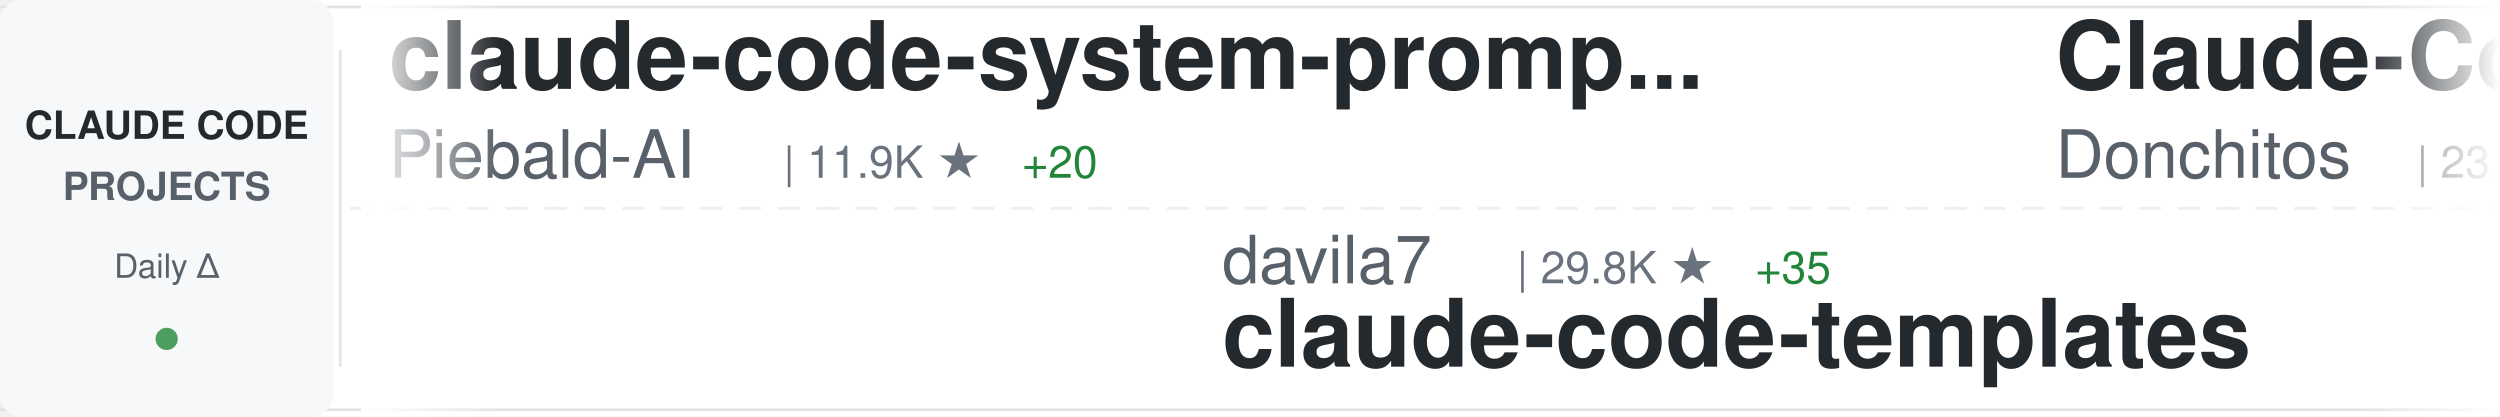
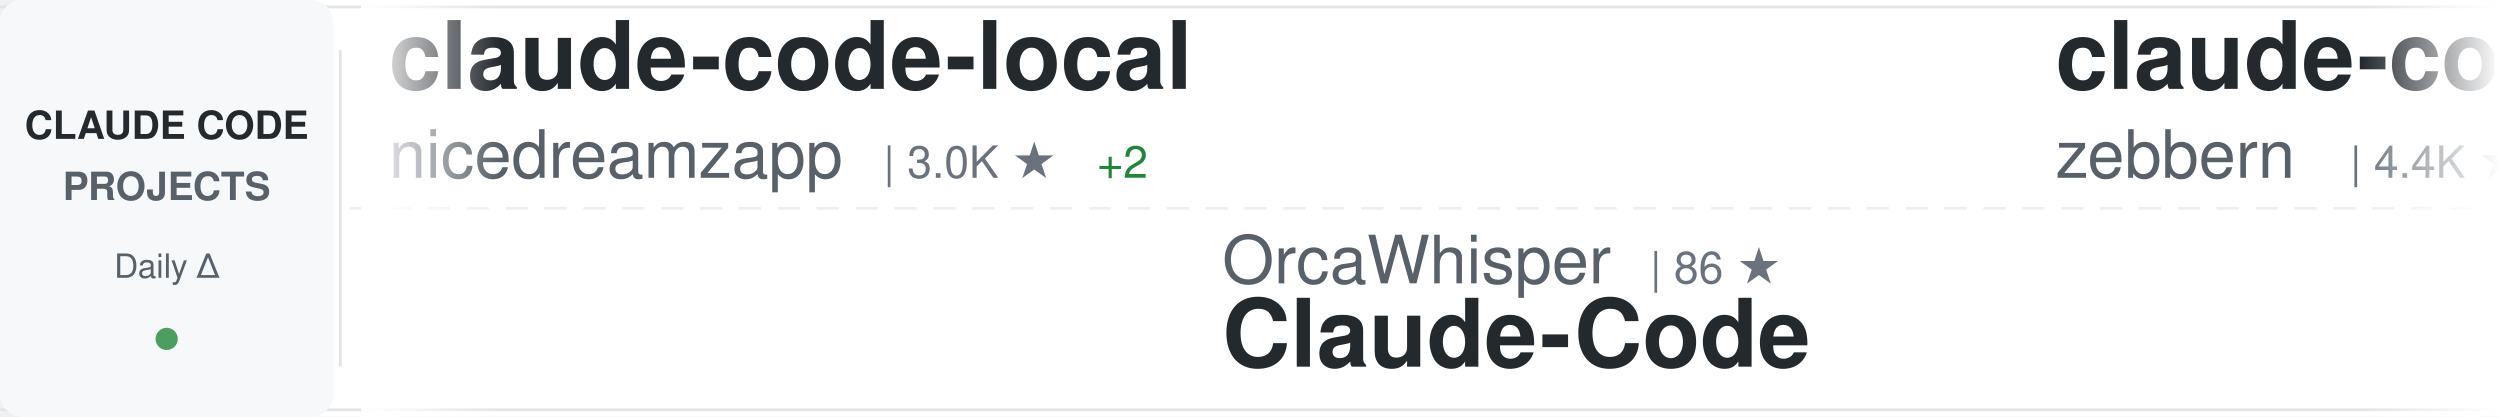
<svg xmlns="http://www.w3.org/2000/svg" width="900" height="150">
  <defs>
    <linearGradient id="awesomeLeftFade" x1="0%" y1="0%" x2="100%" y2="0%">
      <stop offset="0%" style="stop-color:#ffffff;stop-opacity:1" />
      <stop offset="100%" style="stop-color:#ffffff;stop-opacity:0" />
    </linearGradient>
    <linearGradient id="awesomeRightFade" x1="0%" y1="0%" x2="100%" y2="0%">
      <stop offset="0%" style="stop-color:#ffffff;stop-opacity:0" />
      <stop offset="100%" style="stop-color:#ffffff;stop-opacity:1" />
    </linearGradient>
  </defs>
  <rect width="900" height="150" fill="#ffffff" rx="8" />
  <rect x="0" y="2" width="900" height="1" fill="#e1e4e8" />
  <rect x="0" y="147" width="900" height="1" fill="#e1e4e8" />
  <line x1="0" y1="75" x2="900" y2="75" stroke="#e1e4e8" stroke-width="1" stroke-dasharray="8 6" opacity="0.6" />
  <rect x="0" y="0" width="120" height="150" fill="#f6f8fa" rx="8" />
  <text x="60" y="50" font-family="-apple-system, BlinkMacSystemFont, 'Segoe UI', Helvetica, Arial, sans-serif" font-size="14" font-weight="600" fill="#24292e" text-anchor="middle">CLAUDE CODE</text>
  <text x="60" y="72" font-family="-apple-system, BlinkMacSystemFont, 'Segoe UI', Helvetica, Arial, sans-serif" font-size="14" font-weight="600" fill="#586069" text-anchor="middle">PROJECTS</text>
  <text x="60" y="100" font-family="-apple-system, BlinkMacSystemFont, 'Segoe UI', Helvetica, Arial, sans-serif" font-size="12" font-weight="500" fill="#586069" text-anchor="middle">Daily Δ</text>
  <circle cx="60" cy="122" r="4" fill="#22863a" opacity="0.8" />
  <rect x="122" y="18" width="1" height="114" fill="#e1e4e8" />
  <clipPath id="awesomeTickerClip">
    <rect x="130" y="0" width="770" height="150" />
  </clipPath>
  <g clip-path="url(#awesomeTickerClip)">
    <g id="awesomeTickerItems">
      <animateTransform attributeName="transform" attributeType="XML" type="translate" from="0 0" to="-3000 0" dur="54s" repeatCount="indefinite" />
      <g transform="translate(0, 0)">
-         <text x="140" y="32" font-family="-apple-system, BlinkMacSystemFont, 'Segoe UI', Helvetica, Arial, sans-serif" font-size="34" font-weight="600" fill="#24292e">claude-code-system-promp...</text>
-         <text x="140" y="64" font-family="-apple-system, BlinkMacSystemFont, 'Segoe UI', Helvetica, Arial, sans-serif" font-size="24" font-weight="400" fill="#586069">Piebald-AI</text>
-         <text x="282" y="64" font-family="-apple-system, BlinkMacSystemFont, 'Segoe UI', Helvetica, Arial, sans-serif" font-size="16" font-weight="500" fill="#6a737d">| 11.9K ★</text>
-         <text x="368" y="64" font-family="-apple-system, BlinkMacSystemFont, 'Segoe UI', Helvetica, Arial, sans-serif" font-size="16" font-weight="500" fill="#22863a"> +20</text>
+         <text x="140" y="32" font-family="-apple-system, BlinkMacSystemFont, 'Segoe UI', Helvetica, Arial, sans-serif" font-size="34" font-weight="600" fill="#24292e">claude-code-local</text>
+         <text x="140" y="64" font-family="-apple-system, BlinkMacSystemFont, 'Segoe UI', Helvetica, Arial, sans-serif" font-size="24" font-weight="400" fill="#586069">nicedreamzapp</text>
+         <text x="318" y="64" font-family="-apple-system, BlinkMacSystemFont, 'Segoe UI', Helvetica, Arial, sans-serif" font-size="16" font-weight="500" fill="#6a737d">| 3.0K ★</text>
+         <text x="395" y="64" font-family="-apple-system, BlinkMacSystemFont, 'Segoe UI', Helvetica, Arial, sans-serif" font-size="16" font-weight="500" fill="#22863a"> +2</text>
      </g>
      <g transform="translate(300, 0)">
-         <text x="140" y="102" font-family="-apple-system, BlinkMacSystemFont, 'Segoe UI', Helvetica, Arial, sans-serif" font-size="24" font-weight="400" fill="#586069">davila7</text>
-         <text x="246" y="102" font-family="-apple-system, BlinkMacSystemFont, 'Segoe UI', Helvetica, Arial, sans-serif" font-size="16" font-weight="500" fill="#6a737d">| 29.8K ★</text>
-         <text x="332" y="102" font-family="-apple-system, BlinkMacSystemFont, 'Segoe UI', Helvetica, Arial, sans-serif" font-size="16" font-weight="500" fill="#22863a"> +35</text>
-         <text x="140" y="132" font-family="-apple-system, BlinkMacSystemFont, 'Segoe UI', Helvetica, Arial, sans-serif" font-size="34" font-weight="600" fill="#24292e">claude-code-templates</text>
+         <text x="140" y="102" font-family="-apple-system, BlinkMacSystemFont, 'Segoe UI', Helvetica, Arial, sans-serif" font-size="24" font-weight="400" fill="#586069">OrcaWhisper</text>
+         <text x="294" y="102" font-family="-apple-system, BlinkMacSystemFont, 'Segoe UI', Helvetica, Arial, sans-serif" font-size="16" font-weight="500" fill="#6a737d">| 86 ★</text>
+         <text x="140" y="132" font-family="-apple-system, BlinkMacSystemFont, 'Segoe UI', Helvetica, Arial, sans-serif" font-size="34" font-weight="600" fill="#24292e">Claude-Code</text>
      </g>
      <g transform="translate(600, 0)">
-         <text x="140" y="32" font-family="-apple-system, BlinkMacSystemFont, 'Segoe UI', Helvetica, Arial, sans-serif" font-size="34" font-weight="600" fill="#24292e">Claude-Code-Game-Studios</text>
-         <text x="140" y="64" font-family="-apple-system, BlinkMacSystemFont, 'Segoe UI', Helvetica, Arial, sans-serif" font-size="24" font-weight="400" fill="#586069">Donchitos</text>
-         <text x="270" y="64" font-family="-apple-system, BlinkMacSystemFont, 'Segoe UI', Helvetica, Arial, sans-serif" font-size="16" font-weight="500" fill="#6a737d">| 23.3K ★</text>
-         <text x="356" y="64" font-family="-apple-system, BlinkMacSystemFont, 'Segoe UI', Helvetica, Arial, sans-serif" font-size="16" font-weight="500" fill="#22863a"> +39</text>
+         <text x="140" y="32" font-family="-apple-system, BlinkMacSystemFont, 'Segoe UI', Helvetica, Arial, sans-serif" font-size="34" font-weight="600" fill="#24292e">claude-code-guide</text>
+         <text x="140" y="64" font-family="-apple-system, BlinkMacSystemFont, 'Segoe UI', Helvetica, Arial, sans-serif" font-size="24" font-weight="400" fill="#586069">zebbern</text>
+         <text x="246" y="64" font-family="-apple-system, BlinkMacSystemFont, 'Segoe UI', Helvetica, Arial, sans-serif" font-size="16" font-weight="500" fill="#6a737d">| 4.4K ★</text>
+         <text x="323" y="64" font-family="-apple-system, BlinkMacSystemFont, 'Segoe UI', Helvetica, Arial, sans-serif" font-size="16" font-weight="500" fill="#22863a"> +3</text>
      </g>
      <g transform="translate(900, 0)">
-         <text x="140" y="102" font-family="-apple-system, BlinkMacSystemFont, 'Segoe UI', Helvetica, Arial, sans-serif" font-size="24" font-weight="400" fill="#586069">darcyegb</text>
-         <text x="258" y="102" font-family="-apple-system, BlinkMacSystemFont, 'Segoe UI', Helvetica, Arial, sans-serif" font-size="16" font-weight="500" fill="#6a737d">| 749 ★</text>
-         <text x="326" y="102" font-family="-apple-system, BlinkMacSystemFont, 'Segoe UI', Helvetica, Arial, sans-serif" font-size="16" font-weight="500" fill="#22863a"> +1</text>
-         <text x="140" y="132" font-family="-apple-system, BlinkMacSystemFont, 'Segoe UI', Helvetica, Arial, sans-serif" font-size="34" font-weight="600" fill="#24292e">ClaudeCodeAgents</text>
+         <text x="140" y="102" font-family="-apple-system, BlinkMacSystemFont, 'Segoe UI', Helvetica, Arial, sans-serif" font-size="24" font-weight="400" fill="#586069">FlorianBruniaux</text>
+         <text x="342" y="102" font-family="-apple-system, BlinkMacSystemFont, 'Segoe UI', Helvetica, Arial, sans-serif" font-size="16" font-weight="500" fill="#6a737d">| 5.5K ★</text>
+         <text x="419" y="102" font-family="-apple-system, BlinkMacSystemFont, 'Segoe UI', Helvetica, Arial, sans-serif" font-size="16" font-weight="500" fill="#22863a"> +9</text>
+         <text x="140" y="132" font-family="-apple-system, BlinkMacSystemFont, 'Segoe UI', Helvetica, Arial, sans-serif" font-size="34" font-weight="600" fill="#24292e">claude-code-ultimate-gui...</text>
      </g>
      <g transform="translate(1200, 0)">
-         <text x="140" y="32" font-family="-apple-system, BlinkMacSystemFont, 'Segoe UI', Helvetica, Arial, sans-serif" font-size="34" font-weight="600" fill="#24292e">collection-claude-code-s...</text>
-         <text x="140" y="64" font-family="-apple-system, BlinkMacSystemFont, 'Segoe UI', Helvetica, Arial, sans-serif" font-size="24" font-weight="400" fill="#586069">chauncygu</text>
-         <text x="270" y="64" font-family="-apple-system, BlinkMacSystemFont, 'Segoe UI', Helvetica, Arial, sans-serif" font-size="16" font-weight="500" fill="#6a737d">| 2.8K ★</text>
-         <text x="347" y="64" font-family="-apple-system, BlinkMacSystemFont, 'Segoe UI', Helvetica, Arial, sans-serif" font-size="16" font-weight="500" fill="#22863a"> +2</text>
+         <text x="140" y="32" font-family="-apple-system, BlinkMacSystemFont, 'Segoe UI', Helvetica, Arial, sans-serif" font-size="34" font-weight="600" fill="#24292e">Auto-claude-code-researc...</text>
+         <text x="140" y="64" font-family="-apple-system, BlinkMacSystemFont, 'Segoe UI', Helvetica, Arial, sans-serif" font-size="24" font-weight="400" fill="#586069">wanshuiyin</text>
+         <text x="282" y="64" font-family="-apple-system, BlinkMacSystemFont, 'Segoe UI', Helvetica, Arial, sans-serif" font-size="16" font-weight="500" fill="#6a737d">| 13.7K ★</text>
+         <text x="368" y="64" font-family="-apple-system, BlinkMacSystemFont, 'Segoe UI', Helvetica, Arial, sans-serif" font-size="16" font-weight="500" fill="#22863a"> +43</text>
      </g>
      <g transform="translate(1500, 0)">
-         <text x="140" y="102" font-family="-apple-system, BlinkMacSystemFont, 'Segoe UI', Helvetica, Arial, sans-serif" font-size="24" font-weight="400" fill="#586069">LING71671</text>
-         <text x="270" y="102" font-family="-apple-system, BlinkMacSystemFont, 'Segoe UI', Helvetica, Arial, sans-serif" font-size="16" font-weight="500" fill="#6a737d">| 925 ★</text>
-         <text x="338" y="102" font-family="-apple-system, BlinkMacSystemFont, 'Segoe UI', Helvetica, Arial, sans-serif" font-size="16" font-weight="500" fill="#22863a"> +2</text>
-         <text x="140" y="132" font-family="-apple-system, BlinkMacSystemFont, 'Segoe UI', Helvetica, Arial, sans-serif" font-size="34" font-weight="600" fill="#24292e">Open-ClaudeCode</text>
+         <text x="140" y="102" font-family="-apple-system, BlinkMacSystemFont, 'Segoe UI', Helvetica, Arial, sans-serif" font-size="24" font-weight="400" fill="#586069">huangjia2019</text>
+         <text x="306" y="102" font-family="-apple-system, BlinkMacSystemFont, 'Segoe UI', Helvetica, Arial, sans-serif" font-size="16" font-weight="500" fill="#6a737d">| 1.0K ★</text>
+         <text x="383" y="102" font-family="-apple-system, BlinkMacSystemFont, 'Segoe UI', Helvetica, Arial, sans-serif" font-size="16" font-weight="500" fill="#22863a"> +4</text>
+         <text x="140" y="132" font-family="-apple-system, BlinkMacSystemFont, 'Segoe UI', Helvetica, Arial, sans-serif" font-size="34" font-weight="600" fill="#24292e">claude-code-engineering</text>
      </g>
      <g transform="translate(1800, 0)">
-         <text x="140" y="32" font-family="-apple-system, BlinkMacSystemFont, 'Segoe UI', Helvetica, Arial, sans-serif" font-size="34" font-weight="600" fill="#24292e">claude-code-spec-workflo...</text>
-         <text x="140" y="64" font-family="-apple-system, BlinkMacSystemFont, 'Segoe UI', Helvetica, Arial, sans-serif" font-size="24" font-weight="400" fill="#586069">Pimzino</text>
-         <text x="246" y="64" font-family="-apple-system, BlinkMacSystemFont, 'Segoe UI', Helvetica, Arial, sans-serif" font-size="16" font-weight="500" fill="#6a737d">| 3.8K ★</text>
+         <text x="140" y="32" font-family="-apple-system, BlinkMacSystemFont, 'Segoe UI', Helvetica, Arial, sans-serif" font-size="34" font-weight="600" fill="#24292e">andrej-karpathy-skills</text>
+         <text x="140" y="64" font-family="-apple-system, BlinkMacSystemFont, 'Segoe UI', Helvetica, Arial, sans-serif" font-size="24" font-weight="400" fill="#586069">multica-ai</text>
+         <text x="282" y="64" font-family="-apple-system, BlinkMacSystemFont, 'Segoe UI', Helvetica, Arial, sans-serif" font-size="16" font-weight="500" fill="#6a737d">| 195.0K ★</text>
+         <text x="377" y="64" font-family="-apple-system, BlinkMacSystemFont, 'Segoe UI', Helvetica, Arial, sans-serif" font-size="16" font-weight="500" fill="#22863a"> +398</text>
      </g>
      <g transform="translate(2100, 0)">
-         <text x="140" y="102" font-family="-apple-system, BlinkMacSystemFont, 'Segoe UI', Helvetica, Arial, sans-serif" font-size="24" font-weight="400" fill="#586069">shanraisshan</text>
-         <text x="306" y="102" font-family="-apple-system, BlinkMacSystemFont, 'Segoe UI', Helvetica, Arial, sans-serif" font-size="16" font-weight="500" fill="#6a737d">| 63.2K ★</text>
-         <text x="392" y="102" font-family="-apple-system, BlinkMacSystemFont, 'Segoe UI', Helvetica, Arial, sans-serif" font-size="16" font-weight="500" fill="#22863a"> +81</text>
-         <text x="140" y="132" font-family="-apple-system, BlinkMacSystemFont, 'Segoe UI', Helvetica, Arial, sans-serif" font-size="34" font-weight="600" fill="#24292e">claude-code-best-practic...</text>
+         <text x="140" y="102" font-family="-apple-system, BlinkMacSystemFont, 'Segoe UI', Helvetica, Arial, sans-serif" font-size="24" font-weight="400" fill="#586069">Njengah</text>
+         <text x="246" y="102" font-family="-apple-system, BlinkMacSystemFont, 'Segoe UI', Helvetica, Arial, sans-serif" font-size="16" font-weight="500" fill="#6a737d">| 1.9K ★</text>
+         <text x="323" y="102" font-family="-apple-system, BlinkMacSystemFont, 'Segoe UI', Helvetica, Arial, sans-serif" font-size="16" font-weight="500" fill="#22863a"> +2</text>
+         <text x="140" y="132" font-family="-apple-system, BlinkMacSystemFont, 'Segoe UI', Helvetica, Arial, sans-serif" font-size="34" font-weight="600" fill="#24292e">claude-code-cheat-sheet</text>
      </g>
      <g transform="translate(2400, 0)">
-         <text x="140" y="32" font-family="-apple-system, BlinkMacSystemFont, 'Segoe UI', Helvetica, Arial, sans-serif" font-size="34" font-weight="600" fill="#24292e">claude-coder</text>
-         <text x="140" y="64" font-family="-apple-system, BlinkMacSystemFont, 'Segoe UI', Helvetica, Arial, sans-serif" font-size="24" font-weight="400" fill="#586069">kodu-ai</text>
-         <text x="246" y="64" font-family="-apple-system, BlinkMacSystemFont, 'Segoe UI', Helvetica, Arial, sans-serif" font-size="16" font-weight="500" fill="#6a737d">| 5.3K ★</text>
+         <text x="140" y="32" font-family="-apple-system, BlinkMacSystemFont, 'Segoe UI', Helvetica, Arial, sans-serif" font-size="34" font-weight="600" fill="#24292e">Claude-code</text>
+         <text x="140" y="64" font-family="-apple-system, BlinkMacSystemFont, 'Segoe UI', Helvetica, Arial, sans-serif" font-size="24" font-weight="400" fill="#586069">zstmfhy</text>
+         <text x="246" y="64" font-family="-apple-system, BlinkMacSystemFont, 'Segoe UI', Helvetica, Arial, sans-serif" font-size="16" font-weight="500" fill="#6a737d">| 190 ★</text>
      </g>
      <g transform="translate(2700, 0)">
-         <text x="140" y="102" font-family="-apple-system, BlinkMacSystemFont, 'Segoe UI', Helvetica, Arial, sans-serif" font-size="24" font-weight="400" fill="#586069">SeemSeam</text>
-         <text x="258" y="102" font-family="-apple-system, BlinkMacSystemFont, 'Segoe UI', Helvetica, Arial, sans-serif" font-size="16" font-weight="500" fill="#6a737d">| 3.3K ★</text>
-         <text x="335" y="102" font-family="-apple-system, BlinkMacSystemFont, 'Segoe UI', Helvetica, Arial, sans-serif" font-size="16" font-weight="500" fill="#22863a"> +8</text>
-         <text x="140" y="132" font-family="-apple-system, BlinkMacSystemFont, 'Segoe UI', Helvetica, Arial, sans-serif" font-size="34" font-weight="600" fill="#24292e">claude_codex_bridge</text>
+         <text x="140" y="102" font-family="-apple-system, BlinkMacSystemFont, 'Segoe UI', Helvetica, Arial, sans-serif" font-size="24" font-weight="400" fill="#586069">feiskyer</text>
+         <text x="258" y="102" font-family="-apple-system, BlinkMacSystemFont, 'Segoe UI', Helvetica, Arial, sans-serif" font-size="16" font-weight="500" fill="#6a737d">| 1.6K ★</text>
+         <text x="335" y="102" font-family="-apple-system, BlinkMacSystemFont, 'Segoe UI', Helvetica, Arial, sans-serif" font-size="16" font-weight="500" fill="#22863a"> +6</text>
+         <text x="140" y="132" font-family="-apple-system, BlinkMacSystemFont, 'Segoe UI', Helvetica, Arial, sans-serif" font-size="34" font-weight="600" fill="#24292e">claude-code-settings</text>
      </g>
      <g transform="translate(3000, 0)">
-         <text x="140" y="32" font-family="-apple-system, BlinkMacSystemFont, 'Segoe UI', Helvetica, Arial, sans-serif" font-size="34" font-weight="600" fill="#24292e">claude-code-system-promp...</text>
-         <text x="140" y="64" font-family="-apple-system, BlinkMacSystemFont, 'Segoe UI', Helvetica, Arial, sans-serif" font-size="24" font-weight="400" fill="#586069">Piebald-AI</text>
-         <text x="282" y="64" font-family="-apple-system, BlinkMacSystemFont, 'Segoe UI', Helvetica, Arial, sans-serif" font-size="16" font-weight="500" fill="#6a737d">| 11.9K ★</text>
-         <text x="368" y="64" font-family="-apple-system, BlinkMacSystemFont, 'Segoe UI', Helvetica, Arial, sans-serif" font-size="16" font-weight="500" fill="#22863a"> +20</text>
+         <text x="140" y="32" font-family="-apple-system, BlinkMacSystemFont, 'Segoe UI', Helvetica, Arial, sans-serif" font-size="34" font-weight="600" fill="#24292e">claude-code-local</text>
+         <text x="140" y="64" font-family="-apple-system, BlinkMacSystemFont, 'Segoe UI', Helvetica, Arial, sans-serif" font-size="24" font-weight="400" fill="#586069">nicedreamzapp</text>
+         <text x="318" y="64" font-family="-apple-system, BlinkMacSystemFont, 'Segoe UI', Helvetica, Arial, sans-serif" font-size="16" font-weight="500" fill="#6a737d">| 3.0K ★</text>
+         <text x="395" y="64" font-family="-apple-system, BlinkMacSystemFont, 'Segoe UI', Helvetica, Arial, sans-serif" font-size="16" font-weight="500" fill="#22863a"> +2</text>
      </g>
      <g transform="translate(3300, 0)">
-         <text x="140" y="102" font-family="-apple-system, BlinkMacSystemFont, 'Segoe UI', Helvetica, Arial, sans-serif" font-size="24" font-weight="400" fill="#586069">davila7</text>
-         <text x="246" y="102" font-family="-apple-system, BlinkMacSystemFont, 'Segoe UI', Helvetica, Arial, sans-serif" font-size="16" font-weight="500" fill="#6a737d">| 29.8K ★</text>
-         <text x="332" y="102" font-family="-apple-system, BlinkMacSystemFont, 'Segoe UI', Helvetica, Arial, sans-serif" font-size="16" font-weight="500" fill="#22863a"> +35</text>
-         <text x="140" y="132" font-family="-apple-system, BlinkMacSystemFont, 'Segoe UI', Helvetica, Arial, sans-serif" font-size="34" font-weight="600" fill="#24292e">claude-code-templates</text>
+         <text x="140" y="102" font-family="-apple-system, BlinkMacSystemFont, 'Segoe UI', Helvetica, Arial, sans-serif" font-size="24" font-weight="400" fill="#586069">OrcaWhisper</text>
+         <text x="294" y="102" font-family="-apple-system, BlinkMacSystemFont, 'Segoe UI', Helvetica, Arial, sans-serif" font-size="16" font-weight="500" fill="#6a737d">| 86 ★</text>
+         <text x="140" y="132" font-family="-apple-system, BlinkMacSystemFont, 'Segoe UI', Helvetica, Arial, sans-serif" font-size="34" font-weight="600" fill="#24292e">Claude-Code</text>
      </g>
      <g transform="translate(3600, 0)">
-         <text x="140" y="32" font-family="-apple-system, BlinkMacSystemFont, 'Segoe UI', Helvetica, Arial, sans-serif" font-size="34" font-weight="600" fill="#24292e">Claude-Code-Game-Studios</text>
-         <text x="140" y="64" font-family="-apple-system, BlinkMacSystemFont, 'Segoe UI', Helvetica, Arial, sans-serif" font-size="24" font-weight="400" fill="#586069">Donchitos</text>
-         <text x="270" y="64" font-family="-apple-system, BlinkMacSystemFont, 'Segoe UI', Helvetica, Arial, sans-serif" font-size="16" font-weight="500" fill="#6a737d">| 23.3K ★</text>
-         <text x="356" y="64" font-family="-apple-system, BlinkMacSystemFont, 'Segoe UI', Helvetica, Arial, sans-serif" font-size="16" font-weight="500" fill="#22863a"> +39</text>
+         <text x="140" y="32" font-family="-apple-system, BlinkMacSystemFont, 'Segoe UI', Helvetica, Arial, sans-serif" font-size="34" font-weight="600" fill="#24292e">claude-code-guide</text>
+         <text x="140" y="64" font-family="-apple-system, BlinkMacSystemFont, 'Segoe UI', Helvetica, Arial, sans-serif" font-size="24" font-weight="400" fill="#586069">zebbern</text>
+         <text x="246" y="64" font-family="-apple-system, BlinkMacSystemFont, 'Segoe UI', Helvetica, Arial, sans-serif" font-size="16" font-weight="500" fill="#6a737d">| 4.4K ★</text>
+         <text x="323" y="64" font-family="-apple-system, BlinkMacSystemFont, 'Segoe UI', Helvetica, Arial, sans-serif" font-size="16" font-weight="500" fill="#22863a"> +3</text>
      </g>
      <g transform="translate(3900, 0)">
-         <text x="140" y="102" font-family="-apple-system, BlinkMacSystemFont, 'Segoe UI', Helvetica, Arial, sans-serif" font-size="24" font-weight="400" fill="#586069">darcyegb</text>
-         <text x="258" y="102" font-family="-apple-system, BlinkMacSystemFont, 'Segoe UI', Helvetica, Arial, sans-serif" font-size="16" font-weight="500" fill="#6a737d">| 749 ★</text>
-         <text x="326" y="102" font-family="-apple-system, BlinkMacSystemFont, 'Segoe UI', Helvetica, Arial, sans-serif" font-size="16" font-weight="500" fill="#22863a"> +1</text>
-         <text x="140" y="132" font-family="-apple-system, BlinkMacSystemFont, 'Segoe UI', Helvetica, Arial, sans-serif" font-size="34" font-weight="600" fill="#24292e">ClaudeCodeAgents</text>
+         <text x="140" y="102" font-family="-apple-system, BlinkMacSystemFont, 'Segoe UI', Helvetica, Arial, sans-serif" font-size="24" font-weight="400" fill="#586069">FlorianBruniaux</text>
+         <text x="342" y="102" font-family="-apple-system, BlinkMacSystemFont, 'Segoe UI', Helvetica, Arial, sans-serif" font-size="16" font-weight="500" fill="#6a737d">| 5.5K ★</text>
+         <text x="419" y="102" font-family="-apple-system, BlinkMacSystemFont, 'Segoe UI', Helvetica, Arial, sans-serif" font-size="16" font-weight="500" fill="#22863a"> +9</text>
+         <text x="140" y="132" font-family="-apple-system, BlinkMacSystemFont, 'Segoe UI', Helvetica, Arial, sans-serif" font-size="34" font-weight="600" fill="#24292e">claude-code-ultimate-gui...</text>
      </g>
    </g>
  </g>
  <rect x="130" y="0" width="50" height="150" fill="url(#awesomeLeftFade)" />
  <rect x="850" y="0" width="50" height="150" fill="url(#awesomeRightFade)" />
</svg>
